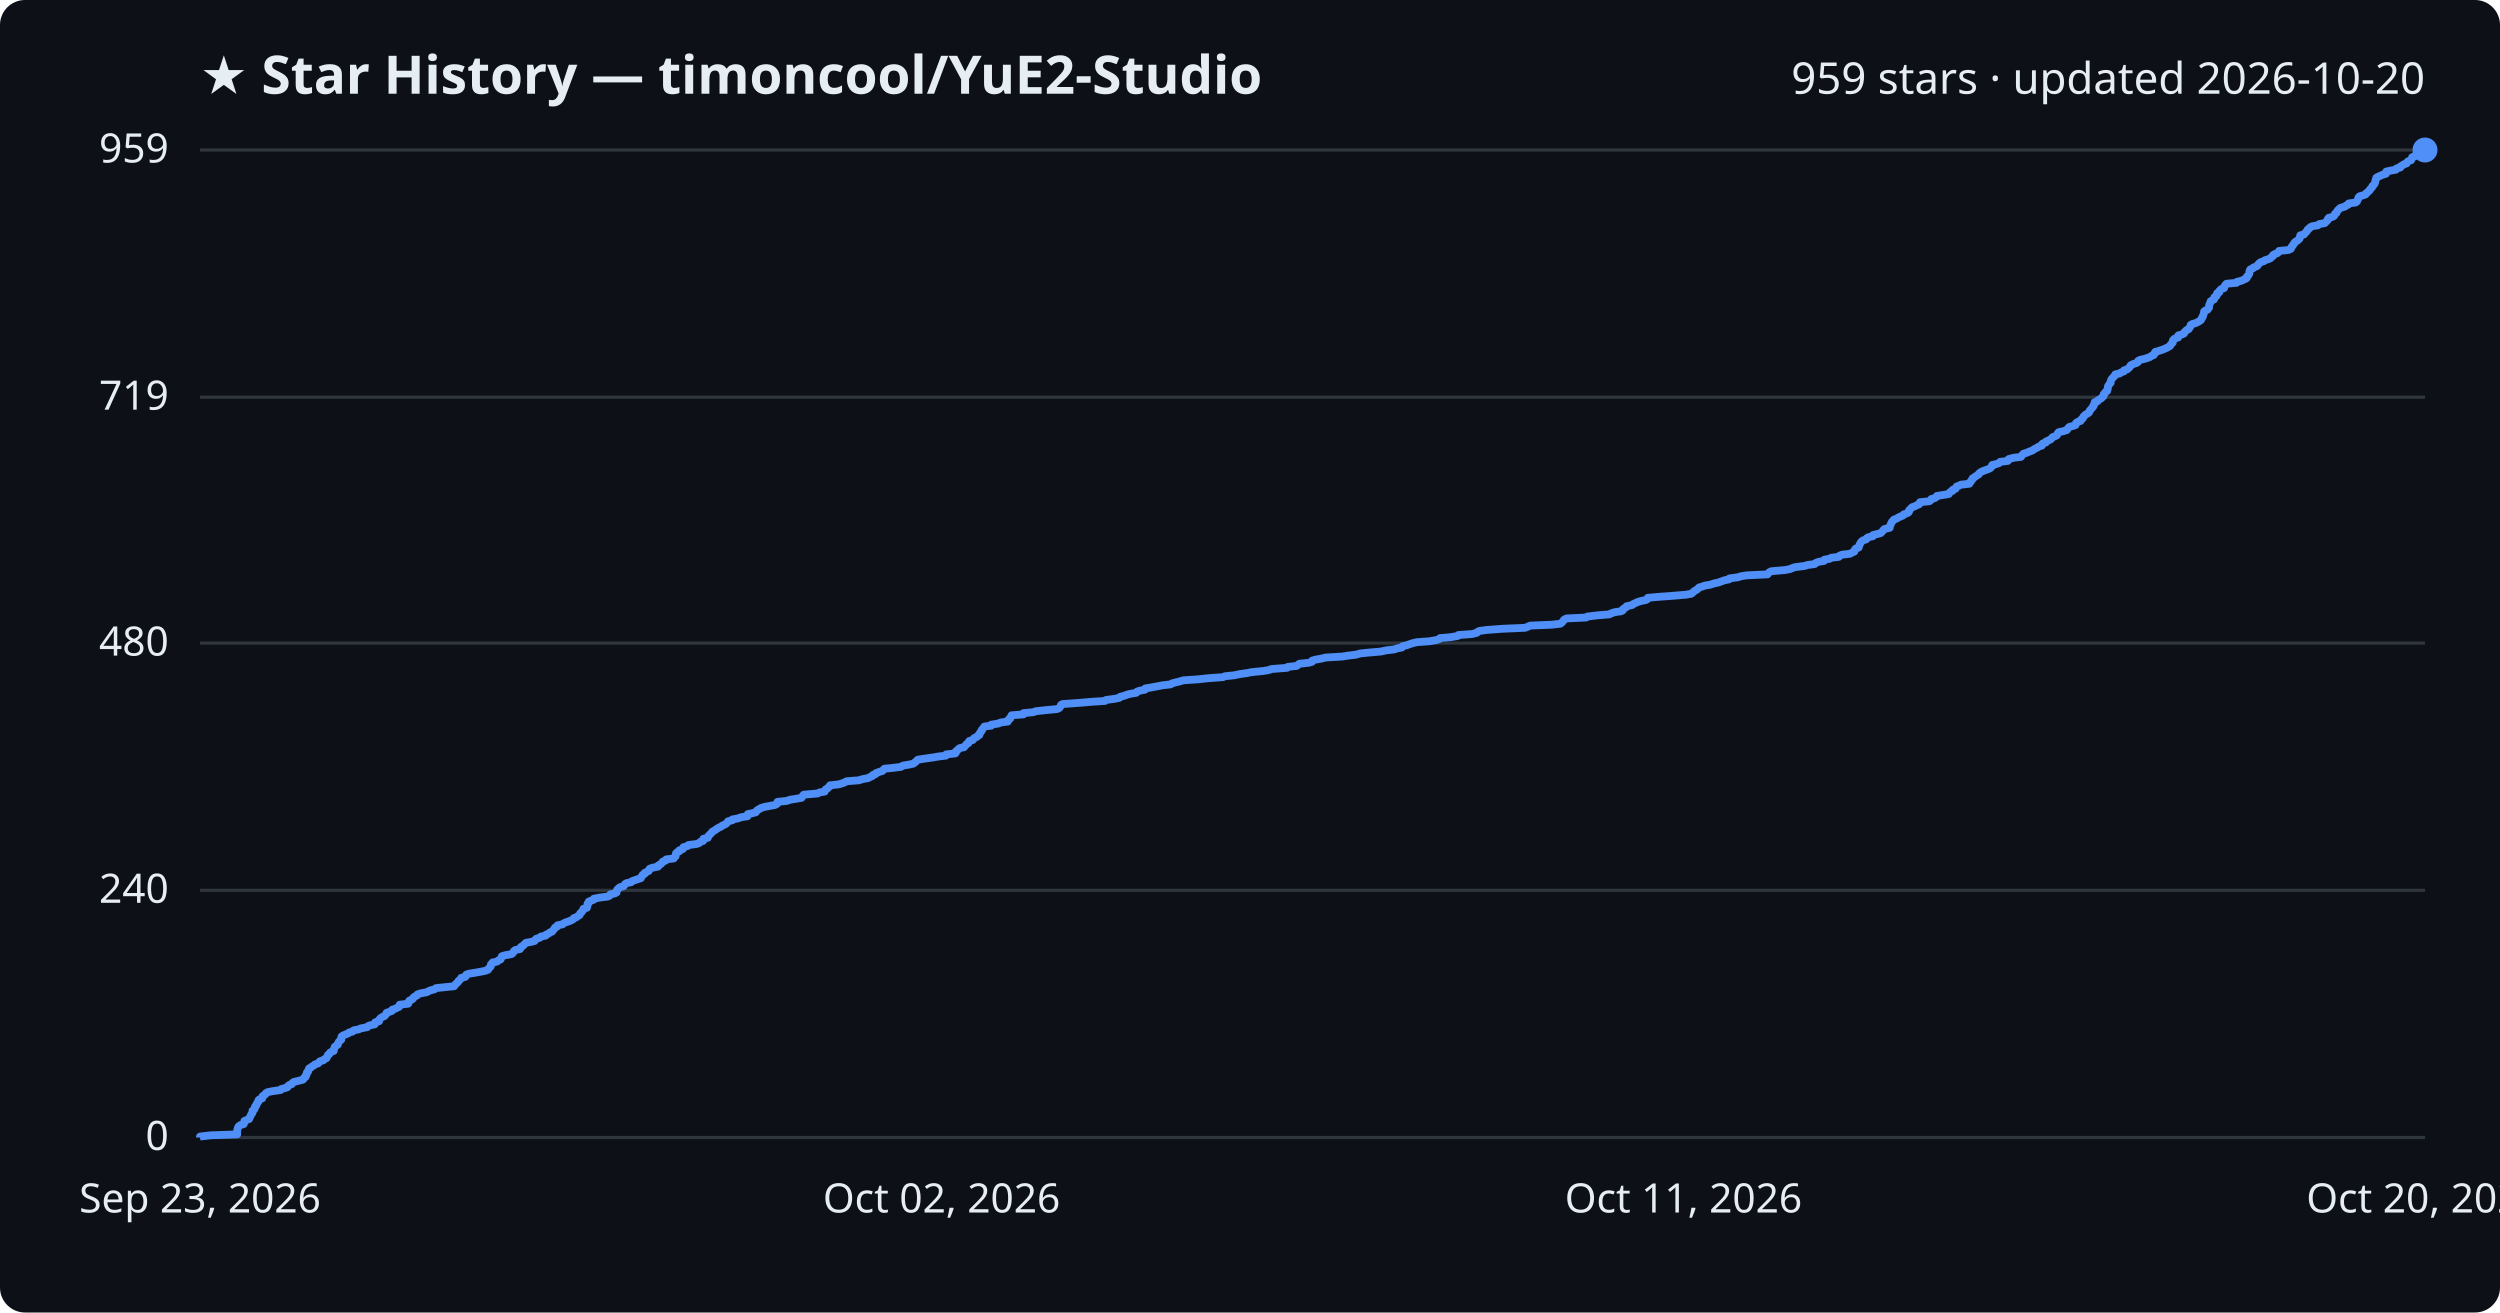
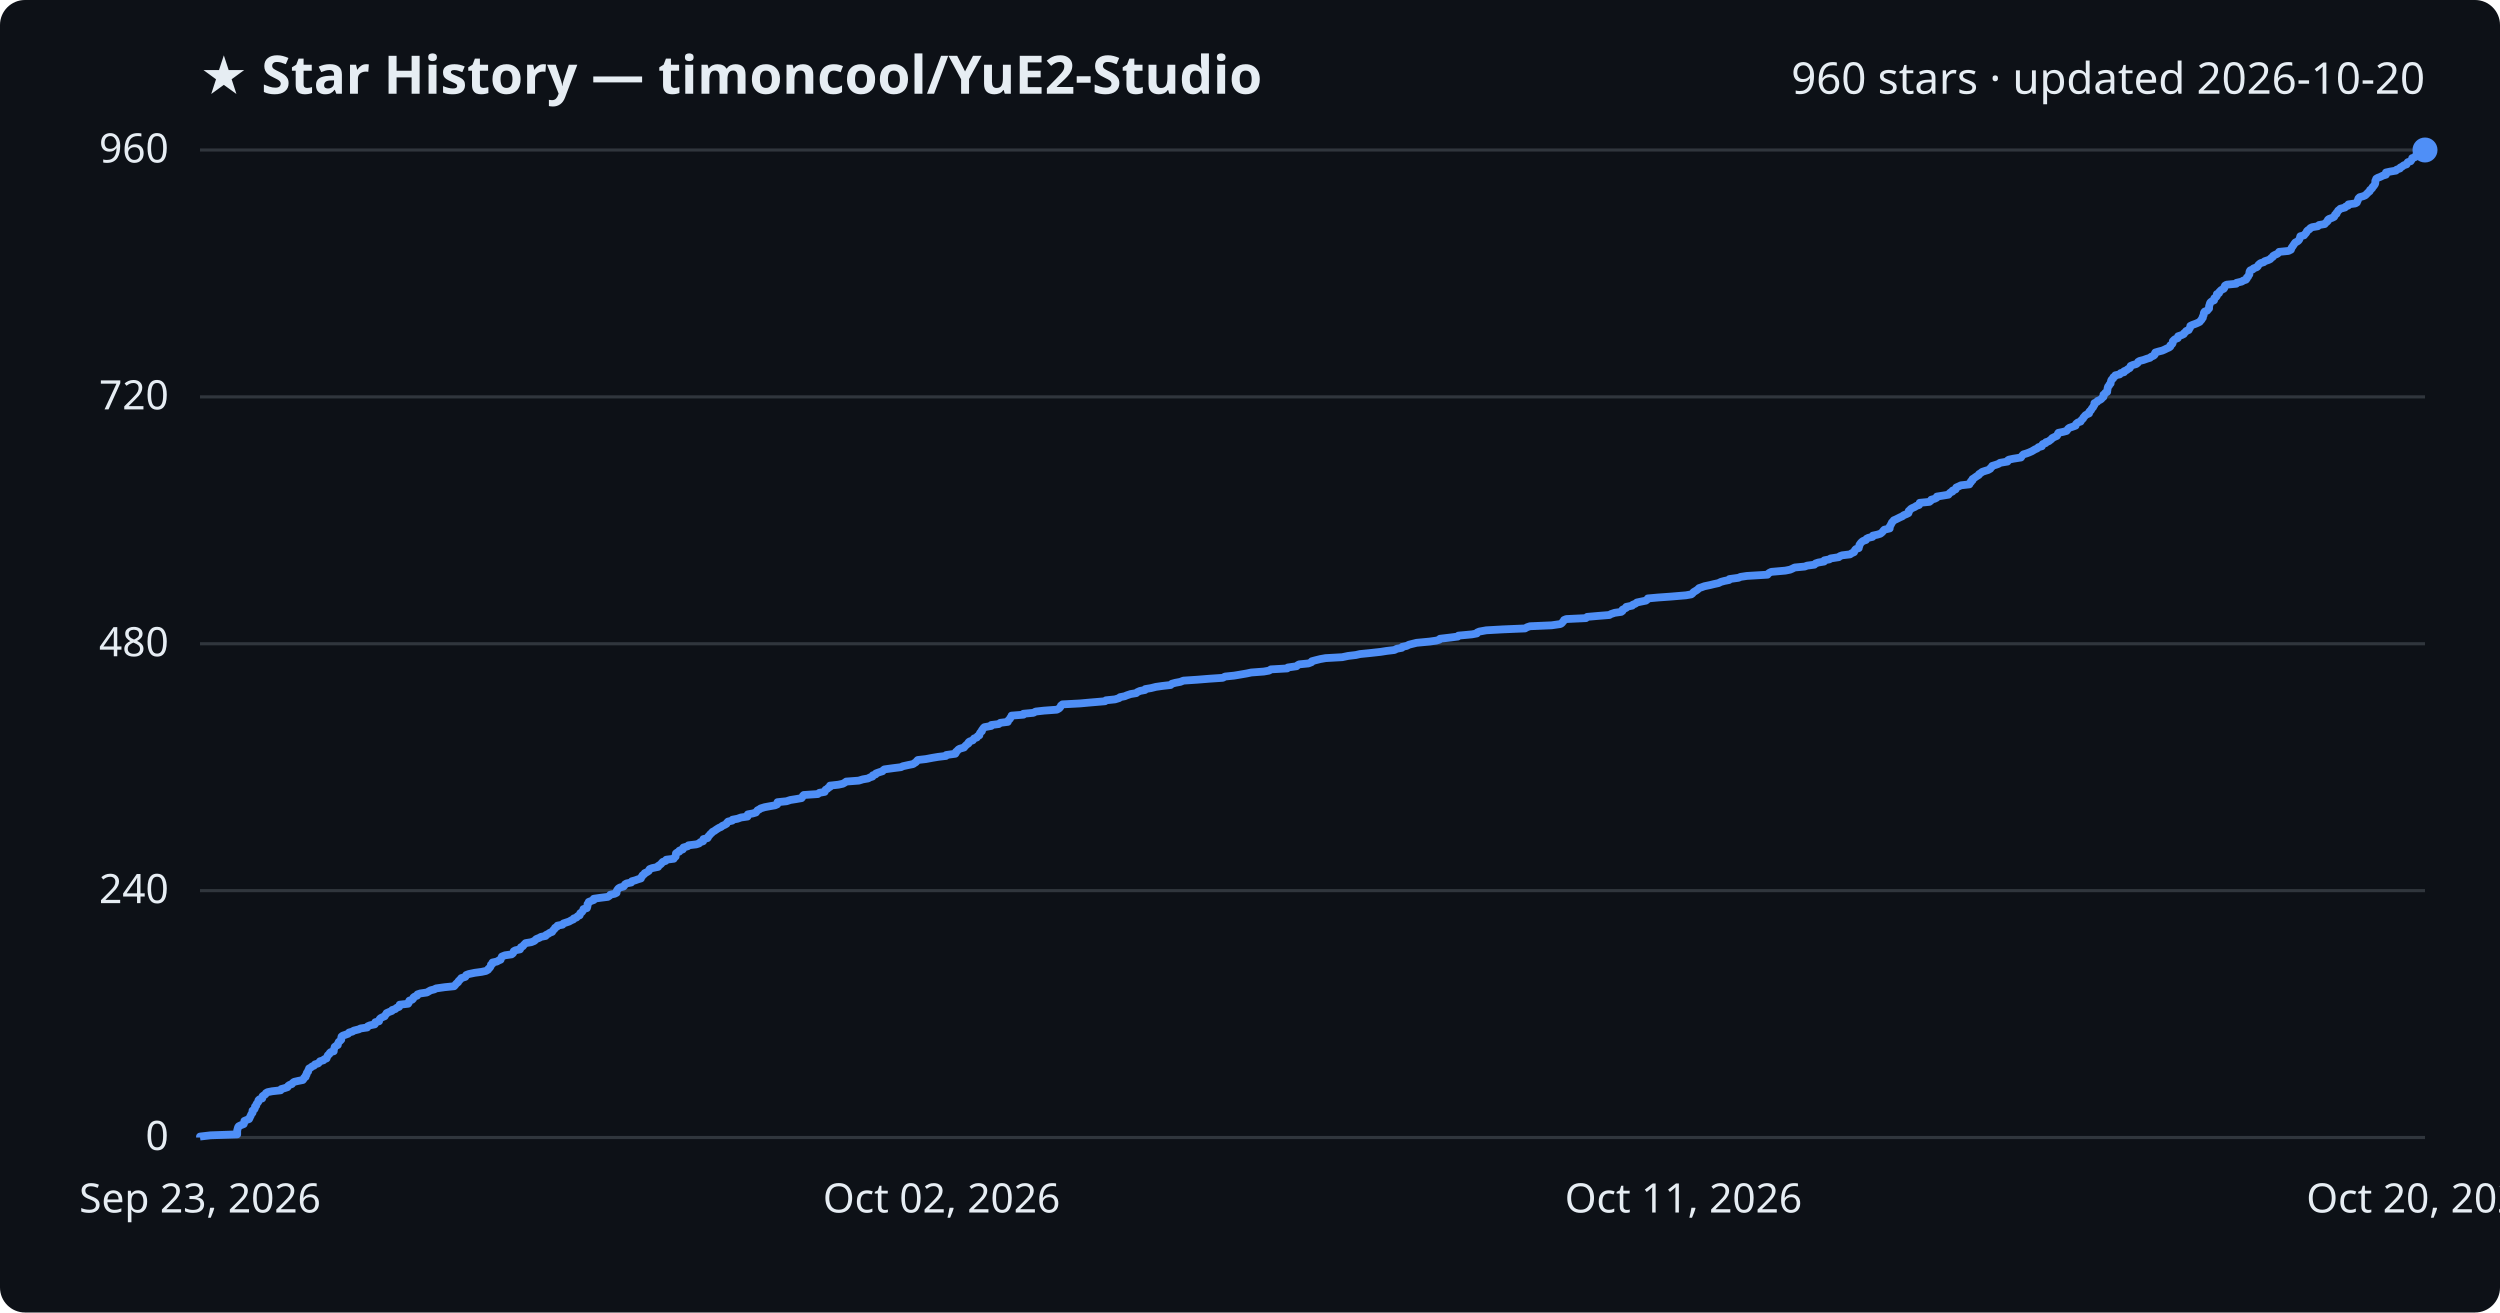
<svg xmlns="http://www.w3.org/2000/svg" viewBox="0 0 800 420" font-family="Segoe UI, sans-serif">
  <rect width="800" height="420" fill="#0d1117" rx="8" />
  <text x="64" y="30" fill="#e6edf3" font-size="17" font-weight="700">★ Star History — timoncool/YuE2-Studio</text>
-   <text x="776" y="30" fill="#e6edf3" font-size="14" text-anchor="end">959 stars · updated 2026-10-20</text>
+   <text x="776" y="30" fill="#e6edf3" font-size="14" text-anchor="end">960 stars · updated 2026-10-20</text>
  <line x1="64" y1="364.0" x2="776" y2="364.0" stroke="#30363d" stroke-width="1" />
  <text x="54" y="368.0" fill="#e6edf3" font-size="13" text-anchor="end">0</text>
-   <line x1="64" y1="284.9" x2="776" y2="284.9" stroke="#30363d" stroke-width="1" />
-   <text x="54" y="288.9" fill="#e6edf3" font-size="13" text-anchor="end">240</text>
-   <line x1="64" y1="205.8" x2="776" y2="205.8" stroke="#30363d" stroke-width="1" />
-   <text x="54" y="209.8" fill="#e6edf3" font-size="13" text-anchor="end">480</text>
-   <line x1="64" y1="127.1" x2="776" y2="127.1" stroke="#30363d" stroke-width="1" />
-   <text x="54" y="131.1" fill="#e6edf3" font-size="13" text-anchor="end">719</text>
+   <line x1="64" y1="285.0" x2="776" y2="285.0" stroke="#30363d" stroke-width="1" />
+   <text x="54" y="289.0" fill="#e6edf3" font-size="13" text-anchor="end">240</text>
+   <line x1="64" y1="206.0" x2="776" y2="206.0" stroke="#30363d" stroke-width="1" />
+   <text x="54" y="210.0" fill="#e6edf3" font-size="13" text-anchor="end">480</text>
+   <line x1="64" y1="127.0" x2="776" y2="127.0" stroke="#30363d" stroke-width="1" />
+   <text x="54" y="131.0" fill="#e6edf3" font-size="13" text-anchor="end">720</text>
  <line x1="64" y1="48.0" x2="776" y2="48.0" stroke="#30363d" stroke-width="1" />
-   <text x="54" y="52.0" fill="#e6edf3" font-size="13" text-anchor="end">959</text>
-   <path d="M64.0,364.0 L64.0,363.7 L67.4,363.3 L75.9,363.0 L75.9,362.7 L75.9,362.4 L75.9,362.0 L75.9,361.7 L76.0,361.4 L76.1,361.0 L76.2,360.7 L76.4,360.4 L77.0,360.0 L78.0,359.7 L78.1,359.4 L78.2,359.1 L78.2,358.7 L78.9,358.4 L79.7,358.1 L79.9,357.7 L80.0,357.4 L80.2,357.1 L80.3,356.8 L80.5,356.4 L80.8,356.1 L80.8,355.8 L80.8,355.4 L81.3,355.1 L81.5,354.8 L81.6,354.4 L81.6,354.1 L82.0,353.8 L82.0,353.5 L82.2,353.1 L82.5,352.8 L82.7,352.5 L82.7,352.1 L83.0,351.8 L83.9,351.5 L84.0,351.1 L84.0,350.8 L84.4,350.5 L84.9,350.2 L85.1,349.8 L85.6,349.5 L87.1,349.2 L89.8,348.8 L90.0,348.5 L91.1,348.2 L92.0,347.9 L92.2,347.5 L92.6,347.2 L93.4,346.9 L93.6,346.5 L94.1,346.2 L95.4,345.9 L96.9,345.5 L97.2,345.2 L97.3,344.9 L97.8,344.6 L97.8,344.2 L98.1,343.9 L98.1,343.6 L98.2,343.2 L98.6,342.9 L98.6,342.6 L98.8,342.3 L98.9,341.9 L99.5,341.6 L99.8,341.3 L100.5,340.9 L100.8,340.6 L101.8,340.3 L102.1,339.9 L102.4,339.6 L103.5,339.3 L103.7,339.0 L104.5,338.6 L104.6,338.3 L104.8,338.0 L104.9,337.6 L105.4,337.3 L105.5,337.0 L105.8,336.7 L106.8,336.3 L106.8,336.0 L106.9,335.7 L107.0,335.3 L107.1,335.0 L107.5,334.7 L108.1,334.3 L108.1,334.0 L108.3,333.7 L108.4,333.4 L108.8,333.0 L109.2,332.7 L109.2,332.4 L109.2,332.0 L109.3,331.7 L109.7,331.4 L110.6,331.0 L111.4,330.7 L111.7,330.4 L112.8,330.1 L113.2,329.7 L114.8,329.4 L115.4,329.1 L117.5,328.7 L117.7,328.4 L118.4,328.1 L119.9,327.8 L120.1,327.4 L120.1,327.1 L121.3,326.8 L121.3,326.4 L121.5,326.1 L121.8,325.8 L122.4,325.4 L123.1,325.1 L123.3,324.8 L123.6,324.5 L123.7,324.1 L124.6,323.8 L125.4,323.5 L125.5,323.1 L126.5,322.8 L127.0,322.5 L127.7,322.2 L127.9,321.8 L127.9,321.5 L130.6,321.2 L130.8,320.8 L130.8,320.5 L131.0,320.2 L131.9,319.8 L132.2,319.5 L132.3,319.2 L132.7,318.9 L133.5,318.5 L133.6,318.2 L134.5,317.9 L136.6,317.5 L137.1,317.2 L137.8,316.9 L139.0,316.6 L139.5,316.2 L142.3,315.9 L145.3,315.6 L145.6,315.2 L145.8,314.9 L146.2,314.6 L146.6,314.2 L146.7,313.9 L147.1,313.6 L147.4,313.3 L147.6,312.9 L148.9,312.6 L149.1,312.3 L149.2,311.9 L150.0,311.6 L151.9,311.3 L154.1,310.9 L155.5,310.6 L156.2,310.3 L156.3,310.0 L156.7,309.6 L157.0,309.3 L157.1,309.0 L157.1,308.6 L157.6,308.3 L157.6,308.0 L159.1,307.7 L159.5,307.3 L160.2,307.0 L160.3,306.7 L160.5,306.3 L160.6,306.0 L161.6,305.7 L163.7,305.3 L164.1,305.0 L164.3,304.7 L164.4,304.4 L164.9,304.0 L166.4,303.7 L166.6,303.4 L166.7,303.0 L167.3,302.7 L167.6,302.4 L167.9,302.1 L168.3,301.7 L170.0,301.4 L171.1,301.1 L171.3,300.7 L171.6,300.4 L172.7,300.1 L173.1,299.7 L174.6,299.4 L174.7,299.1 L175.5,298.8 L175.9,298.4 L176.7,298.1 L176.9,297.8 L177.2,297.4 L177.5,297.1 L177.6,296.8 L178.3,296.5 L178.4,296.1 L180.0,295.8 L180.3,295.5 L181.2,295.1 L182.1,294.8 L182.8,294.5 L183.5,294.1 L183.6,293.8 L184.5,293.5 L184.8,293.2 L185.5,292.8 L185.6,292.5 L185.7,292.2 L186.2,291.8 L186.4,291.5 L186.6,291.2 L186.7,290.8 L187.8,290.5 L187.9,290.2 L188.0,289.9 L188.0,289.5 L188.0,289.2 L188.4,288.9 L188.4,288.5 L189.2,288.2 L190.0,287.9 L190.0,287.6 L192.1,287.2 L194.5,286.9 L195.1,286.6 L195.3,286.2 L196.7,285.9 L197.3,285.6 L197.3,285.2 L197.4,284.9 L197.6,284.6 L197.9,284.3 L198.4,283.9 L199.5,283.6 L199.8,283.3 L200.0,282.9 L200.5,282.6 L202.0,282.3 L202.2,282.0 L203.3,281.6 L204.2,281.3 L205.1,281.0 L205.2,280.6 L205.5,280.3 L205.6,280.0 L206.3,279.6 L206.3,279.3 L207.0,279.0 L207.6,278.7 L207.7,278.3 L207.9,278.0 L208.7,277.7 L210.6,277.3 L210.6,277.0 L211.1,276.7 L211.6,276.4 L211.9,276.0 L212.1,275.7 L213.0,275.4 L213.2,275.0 L215.6,274.7 L215.7,274.4 L216.2,274.0 L216.2,273.7 L216.3,273.4 L216.3,273.1 L216.7,272.7 L217.4,272.4 L217.4,272.1 L218.5,271.7 L218.6,271.4 L218.7,271.1 L220.1,270.7 L220.3,270.4 L222.8,270.1 L223.7,269.8 L224.1,269.4 L225.0,269.1 L225.1,268.8 L225.1,268.4 L226.5,268.1 L226.6,267.8 L226.7,267.5 L227.1,267.1 L227.4,266.8 L227.7,266.5 L228.0,266.1 L228.6,265.8 L229.0,265.5 L229.6,265.1 L230.1,264.8 L230.8,264.5 L231.1,264.2 L232.0,263.8 L232.5,263.5 L232.7,263.2 L233.0,262.8 L234.3,262.5 L234.4,262.2 L236.1,261.9 L237.2,261.5 L239.2,261.2 L239.3,260.9 L239.3,260.5 L240.9,260.2 L241.9,259.9 L242.1,259.5 L242.4,259.2 L243.0,258.9 L243.4,258.6 L244.7,258.2 L246.3,257.9 L248.0,257.6 L248.7,257.2 L248.8,256.9 L248.8,256.6 L251.7,256.3 L252.9,255.9 L254.8,255.6 L256.5,255.3 L256.8,254.9 L256.9,254.6 L257.2,254.3 L261.7,253.9 L262.2,253.6 L263.9,253.3 L264.0,253.0 L264.2,252.6 L264.8,252.3 L265.0,252.0 L265.6,251.6 L265.6,251.3 L268.4,251.0 L269.7,250.6 L270.4,250.3 L270.9,250.0 L274.8,249.7 L276.1,249.3 L277.8,249.0 L278.3,248.7 L279.2,248.3 L279.3,248.0 L280.2,247.7 L280.3,247.4 L281.4,247.0 L282.4,246.7 L282.6,246.4 L283.0,246.0 L285.9,245.7 L288.3,245.4 L288.9,245.0 L290.7,244.7 L292.2,244.4 L292.6,244.1 L293.1,243.7 L293.4,243.4 L293.7,243.1 L296.3,242.7 L298.5,242.4 L300.2,242.1 L302.7,241.8 L302.8,241.4 L305.7,241.1 L305.9,240.8 L305.9,240.4 L306.4,240.1 L306.6,239.8 L307.1,239.4 L308.5,239.1 L308.7,238.8 L309.0,238.5 L309.3,238.1 L309.9,237.8 L309.9,237.5 L310.2,237.1 L311.3,236.8 L311.5,236.5 L311.7,236.2 L312.6,235.8 L312.8,235.5 L313.4,235.2 L313.4,234.8 L313.7,234.5 L313.8,234.2 L314.2,233.8 L314.2,233.5 L314.5,233.2 L314.7,232.9 L315.0,232.5 L317.2,232.2 L317.2,231.9 L319.6,231.5 L320.2,231.2 L322.5,230.9 L322.5,230.5 L322.8,230.2 L323.3,229.9 L323.3,229.6 L323.6,229.2 L323.7,228.9 L327.5,228.6 L327.5,228.2 L330.7,227.9 L331.4,227.6 L334.1,227.3 L338.3,226.9 L338.9,226.6 L339.2,226.3 L339.4,225.9 L339.5,225.6 L340.0,225.3 L345.6,224.9 L349.0,224.6 L353.6,224.3 L353.9,224.0 L356.8,223.6 L358.2,223.3 L358.4,223.0 L359.9,222.6 L360.6,222.3 L361.8,222.0 L363.6,221.7 L363.9,221.3 L364.8,221.0 L366.4,220.7 L366.5,220.3 L368.3,220.0 L369.9,219.7 L372.0,219.3 L374.6,219.0 L375.0,218.7 L376.1,218.4 L377.7,218.0 L378.7,217.7 L383.2,217.4 L386.9,217.0 L391.3,216.7 L392.0,216.4 L394.9,216.1 L396.8,215.7 L399.0,215.4 L400.4,215.1 L404.4,214.7 L406.1,214.4 L406.8,214.1 L411.9,213.7 L412.1,213.4 L414.9,213.1 L415.3,212.8 L415.8,212.4 L418.7,212.1 L419.8,211.8 L419.9,211.4 L420.9,211.1 L422.6,210.8 L424.3,210.4 L429.5,210.1 L431.4,209.8 L433.9,209.5 L435.3,209.1 L438.3,208.8 L441.8,208.5 L443.7,208.1 L446.2,207.8 L447.0,207.5 L448.6,207.2 L448.8,206.8 L450.1,206.5 L450.9,206.2 L452.1,205.8 L453.4,205.5 L457.5,205.2 L459.7,204.8 L460.6,204.5 L460.8,204.2 L464.2,203.9 L466.5,203.5 L466.7,203.2 L471.0,202.9 L472.6,202.5 L472.8,202.2 L473.4,201.9 L475.6,201.6 L480.9,201.2 L488.0,200.9 L488.8,200.6 L489.6,200.2 L496.6,199.9 L499.3,199.6 L499.8,199.2 L500.1,198.9 L500.3,198.6 L500.5,198.3 L501.3,197.9 L507.6,197.6 L507.9,197.3 L511.3,196.9 L515.0,196.6 L515.5,196.3 L516.7,195.9 L518.8,195.6 L519.3,195.3 L519.3,195.0 L519.8,194.6 L520.4,194.3 L520.5,194.0 L522.3,193.6 L522.6,193.3 L523.3,193.0 L523.9,192.7 L525.2,192.3 L526.7,192.0 L527.2,191.7 L527.3,191.3 L530.6,191.0 L534.8,190.7 L539.5,190.3 L541.2,190.0 L541.6,189.7 L541.9,189.4 L542.4,189.0 L543.0,188.7 L543.3,188.4 L543.7,188.0 L544.7,187.7 L545.5,187.4 L547.3,187.1 L548.5,186.7 L549.9,186.4 L550.7,186.1 L551.8,185.7 L553.3,185.4 L553.4,185.1 L556.3,184.7 L557.1,184.4 L559.1,184.1 L565.6,183.8 L565.9,183.4 L566.2,183.1 L566.8,182.8 L571.3,182.4 L572.8,182.1 L573.5,181.8 L574.3,181.5 L577.5,181.1 L578.4,180.8 L580.7,180.5 L581.1,180.1 L581.9,179.8 L583.7,179.5 L583.8,179.1 L585.5,178.8 L585.9,178.5 L588.4,178.2 L588.7,177.8 L589.5,177.5 L592.0,177.2 L592.7,176.8 L593.4,176.5 L593.5,176.2 L593.6,175.8 L593.9,175.5 L594.8,175.2 L594.8,174.9 L595.0,174.5 L595.1,174.2 L595.3,173.9 L595.5,173.5 L595.8,173.2 L596.2,172.9 L597.2,172.6 L597.4,172.2 L597.9,171.9 L599.3,171.6 L599.4,171.2 L600.7,170.9 L601.8,170.6 L602.2,170.2 L602.5,169.9 L602.7,169.6 L603.0,169.3 L604.7,168.9 L604.7,168.6 L604.8,168.3 L605.0,167.9 L605.1,167.6 L605.3,167.3 L605.4,167.0 L605.8,166.6 L606.0,166.3 L606.8,166.0 L607.5,165.6 L608.1,165.3 L608.9,165.0 L609.2,164.6 L610.1,164.3 L610.7,164.0 L610.9,163.7 L610.9,163.3 L611.2,163.0 L611.5,162.7 L611.9,162.3 L612.8,162.0 L613.3,161.7 L614.1,161.4 L614.3,161.0 L614.4,160.7 L617.4,160.4 L617.9,160.0 L618.0,159.7 L619.1,159.4 L619.7,159.0 L619.8,158.7 L621.7,158.4 L623.6,158.1 L623.8,157.7 L624.1,157.4 L624.8,157.1 L624.9,156.7 L625.8,156.4 L625.9,156.1 L626.1,155.7 L626.9,155.4 L627.5,155.1 L630.2,154.8 L630.3,154.4 L630.7,154.1 L630.8,153.8 L631.2,153.4 L631.2,153.1 L631.7,152.8 L632.1,152.5 L632.7,152.1 L633.2,151.8 L633.3,151.5 L633.8,151.1 L634.4,150.8 L635.2,150.5 L636.3,150.1 L636.9,149.8 L637.1,149.5 L637.5,149.2 L637.5,148.8 L638.8,148.5 L639.7,148.2 L640.0,147.8 L642.5,147.5 L642.5,147.2 L642.8,146.9 L644.3,146.5 L646.7,146.2 L646.9,145.9 L647.2,145.5 L647.5,145.2 L648.5,144.9 L649.4,144.5 L650.3,144.2 L650.7,143.9 L651.2,143.6 L652.0,143.2 L652.4,142.9 L653.4,142.6 L653.4,142.2 L653.7,141.9 L654.7,141.6 L654.7,141.3 L655.6,140.9 L656.2,140.6 L656.5,140.3 L656.8,139.9 L657.6,139.6 L658.2,139.3 L658.4,138.9 L658.5,138.6 L658.8,138.3 L660.2,138.0 L661.4,137.6 L661.6,137.3 L661.8,137.0 L662.2,136.6 L663.4,136.3 L664.2,136.0 L664.2,135.6 L664.4,135.3 L664.9,135.0 L665.8,134.7 L665.9,134.3 L666.4,134.0 L666.6,133.7 L666.7,133.3 L667.1,133.0 L667.3,132.7 L667.9,132.4 L668.5,132.0 L668.6,131.7 L668.7,131.4 L669.1,131.0 L669.3,130.7 L669.6,130.4 L669.9,130.0 L669.9,129.7 L670.2,129.4 L670.3,129.1 L670.3,128.7 L671.2,128.4 L671.3,128.1 L672.0,127.7 L672.5,127.4 L672.7,127.1 L673.1,126.8 L673.2,126.4 L673.2,126.1 L673.6,125.8 L673.8,125.4 L674.3,125.1 L674.3,124.8 L674.5,124.4 L674.5,124.1 L674.5,123.8 L674.6,123.5 L674.9,123.1 L675.1,122.8 L675.4,122.5 L675.4,122.1 L675.5,121.8 L675.6,121.5 L675.8,121.2 L676.2,120.8 L676.4,120.5 L676.8,120.2 L676.9,119.8 L678.3,119.5 L678.7,119.2 L679.7,118.8 L679.7,118.5 L680.7,118.2 L681.0,117.9 L681.5,117.5 L681.7,117.2 L681.8,116.9 L682.6,116.5 L683.6,116.2 L684.1,115.9 L684.2,115.5 L684.7,115.2 L686.0,114.9 L687.0,114.6 L688.1,114.2 L688.4,113.9 L689.2,113.6 L689.5,113.2 L689.5,112.9 L689.7,112.6 L690.8,112.3 L692.0,111.9 L692.7,111.6 L693.4,111.3 L694.1,110.9 L694.5,110.6 L694.6,110.3 L695.0,109.9 L695.3,109.6 L695.3,109.3 L695.3,109.0 L695.6,108.6 L696.0,108.3 L697.0,108.0 L697.0,107.6 L697.1,107.3 L698.3,107.0 L698.9,106.7 L699.0,106.3 L699.4,106.0 L699.6,105.7 L700.4,105.3 L700.5,105.0 L700.8,104.7 L701.0,104.3 L701.0,104.0 L701.5,103.7 L702.6,103.4 L703.4,103.0 L703.9,102.7 L704.3,102.4 L704.5,102.0 L704.6,101.7 L704.9,101.4 L704.9,101.1 L705.1,100.7 L705.2,100.4 L705.3,100.1 L705.3,99.7 L705.6,99.4 L706.4,99.1 L706.7,98.7 L706.9,98.4 L706.9,98.1 L706.9,97.8 L707.0,97.4 L707.2,97.1 L707.3,96.8 L707.4,96.4 L707.9,96.1 L708.5,95.8 L708.6,95.4 L708.6,95.1 L709.2,94.8 L709.4,94.5 L709.4,94.1 L709.5,93.8 L710.2,93.5 L710.2,93.1 L710.5,92.8 L710.8,92.5 L711.7,92.2 L711.8,91.8 L711.9,91.5 L712.1,91.2 L712.5,90.8 L715.7,90.5 L715.8,90.2 L717.4,89.8 L717.9,89.5 L718.7,89.2 L719.0,88.9 L719.0,88.5 L719.4,88.2 L719.6,87.9 L719.8,87.5 L719.8,87.2 L719.8,86.9 L719.9,86.6 L720.1,86.2 L720.9,85.9 L721.1,85.6 L722.2,85.2 L722.5,84.9 L722.6,84.6 L723.0,84.2 L723.4,83.9 L724.4,83.6 L724.7,83.3 L726.0,82.9 L726.6,82.6 L726.8,82.3 L727.4,81.9 L727.4,81.6 L727.9,81.3 L728.8,81.0 L729.2,80.6 L729.3,80.3 L732.3,80.0 L733.1,79.6 L733.2,79.3 L733.3,79.0 L733.7,78.6 L733.8,78.3 L734.1,78.0 L734.2,77.7 L734.6,77.3 L735.2,77.0 L735.5,76.7 L735.9,76.3 L735.9,76.0 L736.0,75.7 L736.1,75.3 L737.3,75.0 L737.5,74.7 L737.8,74.4 L738.2,74.0 L738.3,73.7 L738.5,73.4 L739.1,73.0 L739.3,72.7 L739.9,72.4 L741.7,72.1 L742.2,71.7 L743.9,71.4 L744.2,71.1 L744.6,70.7 L744.9,70.4 L744.9,70.1 L745.2,69.7 L746.4,69.4 L746.9,69.1 L747.1,68.8 L747.2,68.4 L747.7,68.1 L747.8,67.8 L748.0,67.4 L748.3,67.1 L748.6,66.8 L749.0,66.5 L750.4,66.1 L750.7,65.8 L751.4,65.5 L751.6,65.1 L753.8,64.8 L754.2,64.5 L754.4,64.1 L754.5,63.8 L754.7,63.5 L754.7,63.2 L755.1,62.8 L756.2,62.5 L757.0,62.2 L757.2,61.8 L757.7,61.5 L757.9,61.2 L758.3,60.9 L758.5,60.5 L758.8,60.2 L759.1,59.9 L759.2,59.5 L759.6,59.2 L759.8,58.9 L760.0,58.5 L760.1,58.2 L760.1,57.9 L760.2,57.6 L760.4,57.2 L760.4,56.9 L760.9,56.6 L761.8,56.2 L762.5,55.9 L763.5,55.6 L763.5,55.2 L763.6,54.9 L765.0,54.6 L766.7,54.3 L766.9,53.9 L768.1,53.6 L768.1,53.3 L768.8,52.9 L769.2,52.6 L770.1,52.3 L770.2,52.0 L770.6,51.6 L771.5,51.3 L771.7,51.0 L771.8,50.6 L771.9,50.3 L772.8,50.0 L773.0,49.6 L773.6,49.3 L774.0,49.0 L774.4,48.7 L774.7,48.3 L776.0,48.0 L776.0,48.0" fill="none" stroke="#4f8ff7" stroke-width="2.5" stroke-linejoin="round" />
+   <text x="54" y="52.0" fill="#e6edf3" font-size="13" text-anchor="end">960</text>
+   <path d="M64.0,364.0 L64.0,363.7 L67.4,363.3 L75.9,363.0 L75.9,362.7 L75.9,362.4 L75.9,362.0 L75.9,361.7 L76.0,361.4 L76.1,361.0 L76.2,360.7 L76.4,360.4 L77.0,360.1 L78.0,359.7 L78.1,359.4 L78.2,359.1 L78.2,358.7 L78.9,358.4 L79.7,358.1 L79.9,357.7 L80.0,357.4 L80.2,357.1 L80.3,356.8 L80.5,356.4 L80.8,356.1 L80.8,355.8 L80.8,355.4 L81.3,355.1 L81.5,354.8 L81.6,354.5 L81.6,354.1 L82.0,353.8 L82.0,353.5 L82.2,353.1 L82.5,352.8 L82.7,352.5 L82.7,352.1 L83.0,351.8 L83.9,351.5 L84.0,351.2 L84.0,350.8 L84.4,350.5 L84.9,350.2 L85.1,349.8 L85.6,349.5 L87.1,349.2 L89.8,348.9 L90.0,348.5 L91.1,348.2 L92.0,347.9 L92.2,347.5 L92.6,347.2 L93.4,346.9 L93.6,346.6 L94.1,346.2 L95.4,345.9 L96.9,345.6 L97.2,345.2 L97.3,344.9 L97.8,344.6 L97.8,344.2 L98.1,343.9 L98.1,343.6 L98.2,343.3 L98.6,342.9 L98.6,342.6 L98.8,342.3 L98.9,341.9 L99.5,341.6 L99.8,341.3 L100.5,341.0 L100.8,340.6 L101.8,340.3 L102.1,340.0 L102.4,339.6 L103.5,339.3 L103.7,339.0 L104.5,338.7 L104.6,338.3 L104.8,338.0 L104.9,337.7 L105.4,337.3 L105.5,337.0 L105.8,336.7 L106.8,336.4 L106.8,336.0 L106.9,335.7 L107.0,335.4 L107.1,335.0 L107.5,334.7 L108.1,334.4 L108.1,334.0 L108.3,333.7 L108.4,333.4 L108.8,333.1 L109.2,332.7 L109.2,332.4 L109.2,332.1 L109.3,331.7 L109.7,331.4 L110.6,331.1 L111.4,330.8 L111.7,330.4 L112.8,330.1 L113.2,329.8 L114.8,329.4 L115.4,329.1 L117.5,328.8 L117.7,328.4 L118.4,328.1 L119.9,327.8 L120.1,327.5 L120.1,327.1 L121.3,326.8 L121.3,326.5 L121.5,326.1 L121.8,325.8 L122.4,325.5 L123.1,325.2 L123.3,324.8 L123.6,324.5 L123.7,324.2 L124.6,323.8 L125.4,323.5 L125.5,323.2 L126.5,322.9 L126.9,322.5 L127.7,322.2 L127.9,321.9 L127.9,321.5 L130.6,321.2 L130.8,320.9 L130.8,320.6 L131.0,320.2 L131.9,319.9 L132.2,319.6 L132.3,319.2 L132.7,318.9 L133.5,318.6 L133.6,318.2 L134.5,317.9 L136.6,317.6 L137.1,317.3 L137.8,316.9 L139.0,316.6 L139.5,316.3 L142.3,315.9 L145.3,315.6 L145.6,315.3 L145.8,315.0 L146.2,314.6 L146.6,314.3 L146.7,314.0 L147.1,313.6 L147.4,313.3 L147.6,313.0 L148.9,312.6 L149.1,312.3 L149.2,312.0 L150.0,311.7 L151.9,311.3 L154.1,311.0 L155.5,310.7 L156.2,310.3 L156.3,310.0 L156.7,309.7 L156.9,309.4 L157.1,309.0 L157.1,308.7 L157.6,308.4 L157.6,308.0 L159.0,307.7 L159.5,307.4 L160.2,307.1 L160.3,306.7 L160.5,306.4 L160.6,306.1 L161.6,305.7 L163.7,305.4 L164.1,305.1 L164.3,304.8 L164.4,304.4 L164.9,304.1 L166.4,303.8 L166.6,303.4 L166.7,303.1 L167.3,302.8 L167.6,302.4 L167.9,302.1 L168.2,301.8 L170.0,301.5 L171.0,301.1 L171.3,300.8 L171.6,300.5 L172.6,300.1 L173.1,299.8 L174.6,299.5 L174.7,299.2 L175.5,298.8 L175.9,298.5 L176.7,298.2 L176.9,297.8 L177.2,297.5 L177.5,297.2 L177.6,296.9 L178.3,296.5 L178.4,296.2 L180.0,295.9 L180.3,295.5 L181.2,295.2 L182.1,294.9 L182.8,294.5 L183.5,294.2 L183.6,293.9 L184.5,293.6 L184.8,293.2 L185.5,292.9 L185.5,292.6 L185.7,292.2 L186.2,291.9 L186.4,291.6 L186.6,291.3 L186.7,290.9 L187.8,290.6 L187.9,290.3 L188.0,289.9 L188.0,289.6 L188.0,289.3 L188.4,288.9 L188.4,288.6 L189.2,288.3 L190.0,288.0 L190.0,287.6 L192.1,287.3 L194.5,287.0 L195.1,286.6 L195.3,286.3 L196.7,286.0 L197.3,285.7 L197.3,285.3 L197.4,285.0 L197.6,284.7 L197.9,284.3 L198.4,284.0 L199.5,283.7 L199.8,283.4 L200.0,283.0 L200.5,282.7 L202.0,282.4 L202.2,282.0 L203.3,281.7 L204.1,281.4 L205.1,281.1 L205.2,280.7 L205.5,280.4 L205.6,280.1 L206.2,279.7 L206.3,279.4 L207.0,279.1 L207.6,278.7 L207.7,278.4 L207.9,278.1 L208.7,277.8 L210.6,277.4 L210.6,277.1 L211.1,276.8 L211.6,276.4 L211.8,276.1 L212.1,275.8 L213.0,275.5 L213.2,275.1 L215.6,274.8 L215.7,274.5 L216.2,274.1 L216.2,273.8 L216.3,273.5 L216.3,273.1 L216.7,272.8 L217.4,272.5 L217.4,272.2 L218.5,271.8 L218.5,271.5 L218.7,271.2 L220.1,270.8 L220.3,270.5 L222.8,270.2 L223.7,269.9 L224.1,269.5 L225.0,269.2 L225.1,268.9 L225.1,268.5 L226.4,268.2 L226.6,267.9 L226.7,267.6 L227.1,267.2 L227.3,266.9 L227.7,266.6 L228.0,266.2 L228.6,265.9 L229.0,265.6 L229.6,265.2 L230.1,264.9 L230.8,264.6 L231.1,264.3 L232.0,263.9 L232.5,263.6 L232.6,263.3 L233.0,262.9 L234.3,262.6 L234.4,262.3 L236.0,262.0 L237.1,261.6 L239.2,261.3 L239.3,261.0 L239.3,260.6 L240.9,260.3 L241.9,260.0 L242.1,259.7 L242.4,259.3 L243.0,259.0 L243.4,258.7 L244.7,258.3 L246.3,258.0 L248.0,257.7 L248.7,257.4 L248.7,257.0 L248.8,256.7 L251.7,256.4 L252.9,256.0 L254.8,255.7 L256.5,255.4 L256.8,255.0 L256.9,254.7 L257.2,254.4 L261.7,254.1 L262.2,253.7 L263.9,253.4 L264.0,253.1 L264.2,252.7 L264.8,252.4 L265.0,252.1 L265.6,251.8 L265.6,251.4 L268.3,251.1 L269.7,250.8 L270.4,250.4 L270.8,250.1 L274.8,249.8 L276.1,249.4 L277.8,249.1 L278.3,248.8 L279.2,248.5 L279.3,248.1 L280.2,247.8 L280.3,247.5 L281.4,247.1 L282.4,246.8 L282.6,246.5 L283.0,246.2 L285.9,245.8 L288.3,245.5 L288.9,245.2 L290.7,244.8 L292.2,244.5 L292.6,244.2 L293.1,243.9 L293.4,243.5 L293.7,243.2 L296.3,242.9 L298.4,242.5 L300.2,242.2 L302.7,241.9 L302.8,241.6 L305.7,241.2 L305.9,240.9 L305.9,240.6 L306.4,240.2 L306.6,239.9 L307.1,239.6 L308.5,239.2 L308.7,238.9 L309.0,238.6 L309.3,238.3 L309.9,237.9 L309.9,237.6 L310.2,237.3 L311.3,236.9 L311.5,236.6 L311.7,236.3 L312.6,236.0 L312.8,235.6 L313.4,235.3 L313.4,235.0 L313.6,234.6 L313.8,234.3 L314.2,234.0 L314.2,233.7 L314.5,233.3 L314.7,233.0 L315.0,232.7 L317.2,232.3 L317.2,232.0 L319.6,231.7 L320.1,231.3 L322.5,231.0 L322.5,230.7 L322.8,230.4 L323.2,230.0 L323.3,229.7 L323.6,229.4 L323.7,229.0 L327.5,228.7 L327.5,228.4 L330.7,228.1 L331.4,227.7 L334.1,227.4 L338.2,227.1 L338.9,226.7 L339.2,226.4 L339.4,226.1 L339.5,225.8 L340.0,225.4 L345.6,225.1 L348.9,224.8 L353.6,224.4 L353.9,224.1 L356.8,223.8 L358.1,223.4 L358.4,223.1 L359.9,222.8 L360.6,222.5 L361.8,222.1 L363.6,221.8 L363.9,221.5 L364.8,221.1 L366.4,220.8 L366.5,220.5 L368.3,220.2 L369.9,219.8 L372.0,219.5 L374.6,219.2 L375.0,218.8 L376.1,218.5 L377.7,218.2 L378.7,217.8 L383.2,217.5 L386.9,217.2 L391.3,216.9 L392.0,216.5 L394.9,216.2 L396.7,215.9 L399.0,215.5 L400.4,215.2 L404.4,214.9 L406.1,214.6 L406.7,214.2 L411.9,213.9 L412.1,213.6 L414.9,213.2 L415.2,212.9 L415.7,212.6 L418.7,212.3 L419.7,211.9 L419.8,211.6 L420.9,211.3 L422.5,210.9 L424.2,210.6 L429.5,210.3 L431.4,209.9 L433.9,209.6 L435.2,209.3 L438.2,209.0 L441.8,208.6 L443.7,208.3 L446.2,208.0 L447.0,207.6 L448.6,207.3 L448.7,207.0 L450.1,206.7 L450.9,206.3 L452.1,206.0 L453.3,205.7 L457.5,205.3 L459.6,205.0 L460.6,204.7 L460.8,204.4 L464.2,204.0 L466.5,203.7 L466.7,203.4 L471.0,203.0 L472.6,202.7 L472.7,202.4 L473.4,202.1 L475.6,201.7 L480.9,201.4 L488.0,201.1 L488.7,200.7 L489.6,200.4 L496.5,200.1 L499.3,199.7 L499.8,199.4 L500.0,199.1 L500.3,198.8 L500.5,198.4 L501.2,198.1 L507.5,197.8 L507.9,197.4 L511.3,197.1 L515.0,196.8 L515.5,196.5 L516.7,196.1 L518.8,195.8 L519.2,195.5 L519.2,195.1 L519.8,194.8 L520.4,194.5 L520.4,194.2 L522.3,193.8 L522.5,193.5 L523.3,193.2 L523.8,192.8 L525.2,192.5 L526.7,192.2 L527.2,191.8 L527.3,191.5 L530.6,191.2 L534.8,190.9 L539.5,190.5 L541.2,190.2 L541.6,189.9 L541.9,189.5 L542.4,189.2 L542.9,188.9 L543.3,188.6 L543.7,188.2 L544.6,187.9 L545.4,187.6 L547.3,187.2 L548.5,186.9 L549.9,186.6 L550.7,186.2 L551.8,185.9 L553.3,185.6 L553.4,185.3 L556.3,184.9 L557.0,184.6 L559.0,184.3 L565.6,183.9 L565.8,183.6 L566.2,183.3 L566.8,183.0 L571.3,182.6 L572.8,182.3 L573.5,182.0 L574.3,181.6 L577.5,181.3 L578.3,181.0 L580.6,180.7 L581.0,180.3 L581.9,180.0 L583.7,179.7 L583.8,179.3 L585.4,179.0 L585.8,178.7 L588.4,178.3 L588.7,178.0 L589.5,177.7 L592.0,177.4 L592.6,177.0 L593.3,176.7 L593.4,176.4 L593.6,176.0 L593.9,175.7 L594.8,175.4 L594.8,175.1 L595.0,174.7 L595.0,174.4 L595.2,174.1 L595.5,173.7 L595.8,173.4 L596.2,173.1 L597.1,172.8 L597.3,172.4 L597.9,172.1 L599.2,171.8 L599.3,171.4 L600.7,171.1 L601.7,170.8 L602.2,170.4 L602.5,170.1 L602.7,169.8 L603.0,169.5 L604.7,169.1 L604.7,168.8 L604.7,168.5 L605.0,168.1 L605.1,167.8 L605.3,167.5 L605.4,167.2 L605.8,166.8 L606.0,166.5 L606.7,166.2 L607.5,165.8 L608.1,165.5 L608.8,165.2 L609.1,164.9 L610.1,164.5 L610.7,164.2 L610.8,163.9 L610.8,163.5 L611.2,163.2 L611.4,162.9 L611.9,162.6 L612.8,162.2 L613.2,161.9 L614.1,161.6 L614.3,161.2 L614.3,160.9 L617.4,160.6 L617.9,160.2 L618.0,159.9 L619.1,159.6 L619.7,159.3 L619.8,158.9 L621.7,158.6 L623.5,158.3 L623.8,157.9 L624.1,157.6 L624.8,157.3 L624.8,157.0 L625.8,156.6 L625.9,156.3 L626.0,156.0 L626.9,155.6 L627.5,155.3 L630.2,155.0 L630.2,154.7 L630.7,154.3 L630.7,154.0 L631.2,153.7 L631.2,153.3 L631.7,153.0 L632.1,152.7 L632.7,152.3 L633.2,152.0 L633.3,151.7 L633.8,151.4 L634.3,151.0 L635.2,150.7 L636.2,150.4 L636.9,150.0 L637.0,149.7 L637.4,149.4 L637.5,149.1 L638.8,148.7 L639.6,148.4 L640.0,148.1 L642.4,147.7 L642.4,147.4 L642.8,147.1 L644.2,146.8 L646.7,146.4 L646.9,146.1 L647.1,145.8 L647.5,145.4 L648.5,145.1 L649.3,144.8 L650.2,144.4 L650.7,144.1 L651.2,143.8 L651.9,143.5 L652.3,143.1 L653.4,142.8 L653.4,142.5 L653.7,142.1 L654.6,141.8 L654.7,141.5 L655.6,141.2 L656.1,140.8 L656.5,140.5 L656.7,140.2 L657.5,139.8 L658.2,139.5 L658.4,139.2 L658.5,138.8 L658.7,138.5 L660.2,138.2 L661.3,137.9 L661.6,137.5 L661.8,137.2 L662.2,136.9 L663.4,136.5 L664.2,136.2 L664.2,135.9 L664.4,135.6 L664.9,135.2 L665.8,134.9 L665.9,134.6 L666.3,134.2 L666.6,133.9 L666.7,133.6 L667.0,133.3 L667.3,132.9 L667.8,132.6 L668.5,132.3 L668.5,131.9 L668.7,131.6 L669.1,131.3 L669.3,130.9 L669.5,130.6 L669.8,130.3 L669.9,130.0 L670.2,129.6 L670.2,129.3 L670.2,129.0 L671.1,128.6 L671.2,128.3 L671.9,128.0 L672.4,127.7 L672.7,127.3 L673.1,127.0 L673.1,126.7 L673.1,126.3 L673.6,126.0 L673.7,125.7 L674.3,125.4 L674.3,125.0 L674.4,124.7 L674.4,124.4 L674.5,124.0 L674.6,123.7 L674.9,123.4 L675.0,123.1 L675.4,122.7 L675.4,122.4 L675.5,122.1 L675.6,121.7 L675.8,121.4 L676.2,121.1 L676.3,120.7 L676.8,120.4 L676.9,120.1 L678.3,119.8 L678.6,119.4 L679.7,119.1 L679.7,118.8 L680.6,118.4 L680.9,118.1 L681.5,117.8 L681.7,117.5 L681.8,117.1 L682.5,116.8 L683.6,116.5 L684.1,116.1 L684.2,115.8 L684.7,115.5 L685.9,115.2 L687.0,114.8 L688.0,114.5 L688.3,114.2 L689.2,113.8 L689.5,113.5 L689.5,113.2 L689.7,112.8 L690.7,112.5 L691.9,112.2 L692.6,111.9 L693.4,111.5 L694.1,111.2 L694.5,110.9 L694.5,110.5 L695.0,110.2 L695.2,109.9 L695.3,109.6 L695.3,109.2 L695.6,108.9 L695.9,108.6 L696.9,108.2 L697.0,107.9 L697.0,107.6 L698.2,107.2 L698.8,106.9 L698.9,106.6 L699.3,106.3 L699.6,105.9 L700.4,105.6 L700.5,105.3 L700.8,104.9 L700.9,104.6 L700.9,104.3 L701.5,104.0 L702.6,103.6 L703.3,103.3 L703.9,103.0 L704.2,102.6 L704.5,102.3 L704.6,102.0 L704.9,101.7 L704.9,101.3 L705.1,101.0 L705.2,100.7 L705.2,100.3 L705.3,100.0 L705.5,99.7 L706.3,99.4 L706.6,99.0 L706.9,98.7 L706.9,98.4 L706.9,98.0 L707.0,97.7 L707.1,97.4 L707.2,97.0 L707.4,96.7 L707.8,96.4 L708.5,96.1 L708.5,95.7 L708.6,95.4 L709.1,95.1 L709.4,94.7 L709.4,94.4 L709.4,94.1 L710.1,93.8 L710.2,93.4 L710.5,93.1 L710.8,92.8 L711.6,92.4 L711.8,92.1 L711.8,91.8 L712.0,91.4 L712.5,91.1 L715.6,90.8 L715.7,90.5 L717.4,90.1 L717.8,89.8 L718.7,89.5 L719.0,89.1 L719.0,88.8 L719.4,88.5 L719.5,88.2 L719.8,87.8 L719.8,87.5 L719.8,87.2 L719.9,86.8 L720.1,86.5 L720.9,86.2 L721.1,85.9 L722.2,85.5 L722.5,85.2 L722.6,84.9 L723.0,84.5 L723.4,84.2 L724.4,83.9 L724.7,83.6 L725.9,83.2 L726.5,82.9 L726.7,82.6 L727.3,82.2 L727.4,81.9 L727.9,81.6 L728.8,81.2 L729.1,80.9 L729.3,80.6 L732.3,80.3 L733.1,79.9 L733.2,79.6 L733.3,79.3 L733.6,78.9 L733.8,78.6 L734.0,78.3 L734.2,78.0 L734.5,77.6 L735.1,77.3 L735.5,77.0 L735.8,76.6 L735.9,76.3 L736.0,76.0 L736.1,75.6 L737.3,75.3 L737.5,75.0 L737.8,74.7 L738.1,74.3 L738.2,74.0 L738.5,73.7 L739.1,73.3 L739.3,73.0 L739.9,72.7 L741.7,72.4 L742.1,72.0 L743.9,71.7 L744.1,71.4 L744.6,71.0 L744.9,70.7 L744.9,70.4 L745.2,70.1 L746.3,69.7 L746.9,69.4 L747.1,69.1 L747.2,68.7 L747.7,68.4 L747.7,68.1 L748.0,67.8 L748.2,67.4 L748.6,67.1 L748.9,66.8 L750.4,66.4 L750.6,66.1 L751.4,65.8 L751.5,65.4 L753.7,65.1 L754.2,64.8 L754.3,64.5 L754.5,64.1 L754.6,63.8 L754.7,63.5 L755.1,63.1 L756.2,62.8 L756.9,62.5 L757.2,62.2 L757.6,61.8 L757.9,61.5 L758.3,61.2 L758.4,60.8 L758.8,60.5 L759.1,60.2 L759.2,59.9 L759.6,59.5 L759.8,59.2 L760.0,58.9 L760.1,58.5 L760.1,58.2 L760.1,57.9 L760.3,57.5 L760.4,57.2 L760.9,56.9 L761.7,56.6 L762.5,56.2 L763.5,55.9 L763.5,55.6 L763.5,55.2 L764.9,54.9 L766.7,54.6 L766.9,54.3 L768.0,53.9 L768.1,53.6 L768.7,53.3 L769.2,52.9 L770.1,52.6 L770.2,52.3 L770.5,51.9 L771.4,51.6 L771.6,51.3 L771.8,51.0 L771.9,50.6 L772.8,50.3 L772.9,50.0 L773.6,49.6 L774.0,49.3 L774.4,49.0 L774.6,48.7 L776.0,48.3 L776.0,48.0 L776.0,48.0" fill="none" stroke="#4f8ff7" stroke-width="2.5" stroke-linejoin="round" />
  <circle cx="776.0" cy="48.0" r="4" fill="#4f8ff7" />
  <text x="64.0" y="388" fill="#e6edf3" font-size="13" text-anchor="middle">Sep 23, 2026</text>
  <text x="301.3" y="388" fill="#e6edf3" font-size="13" text-anchor="middle">Oct 02, 2026</text>
  <text x="538.7" y="388" fill="#e6edf3" font-size="13" text-anchor="middle">Oct 11, 2026</text>
  <text x="776.0" y="388" fill="#e6edf3" font-size="13" text-anchor="middle">Oct 20, 2026</text>
</svg>
